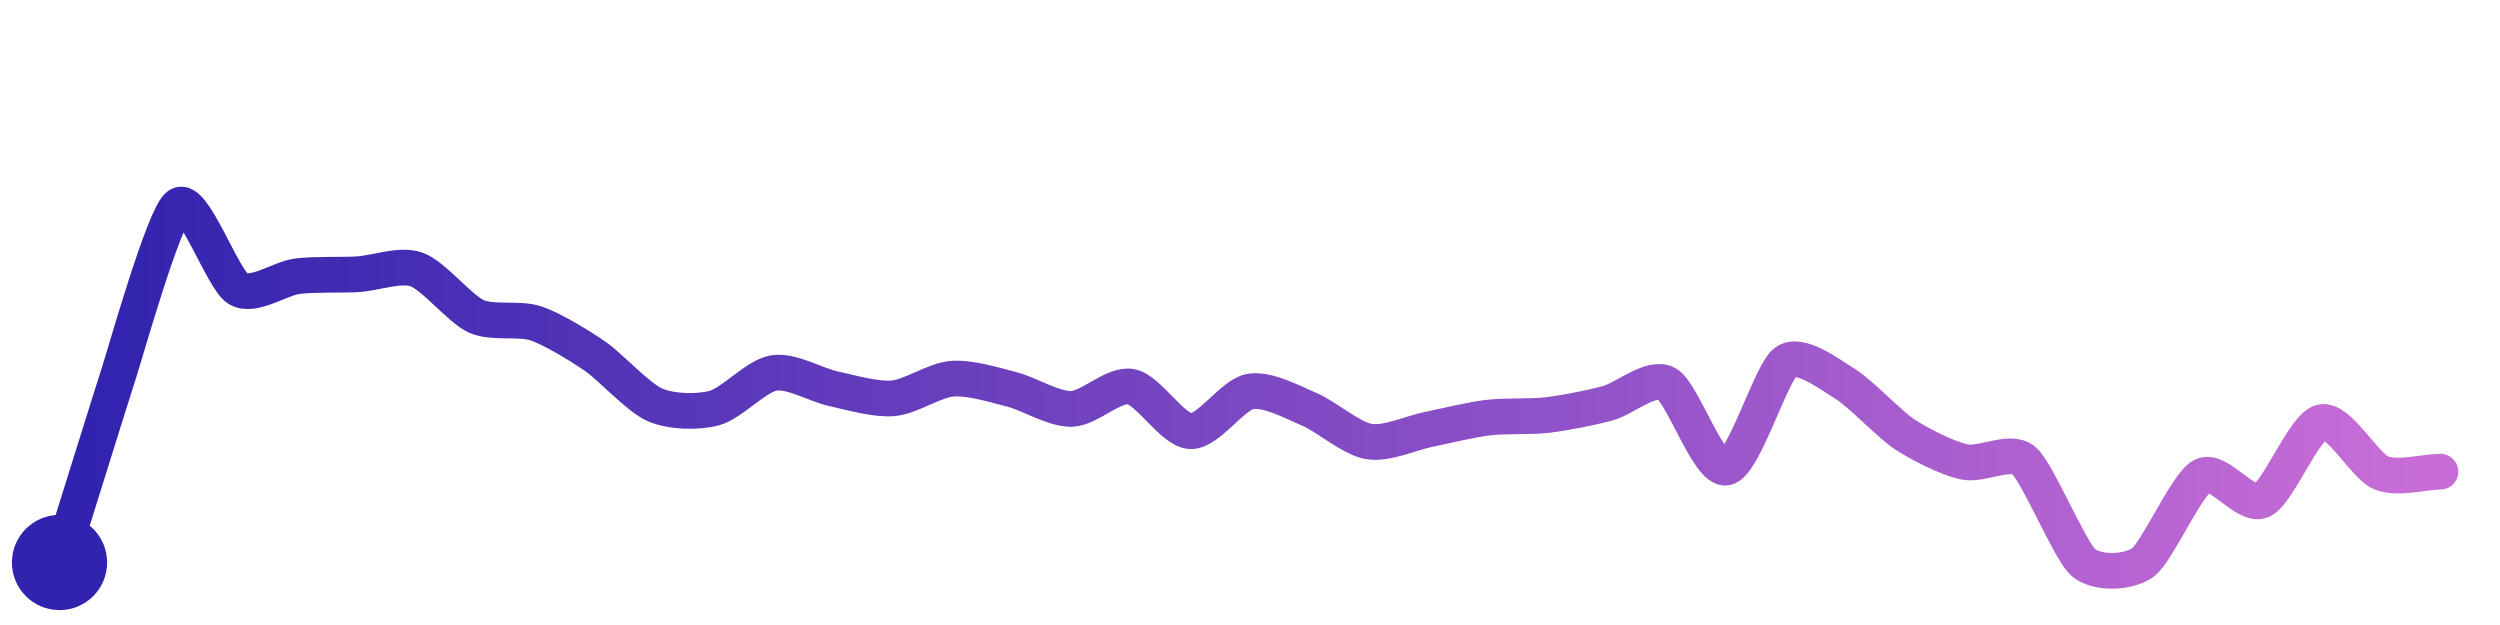
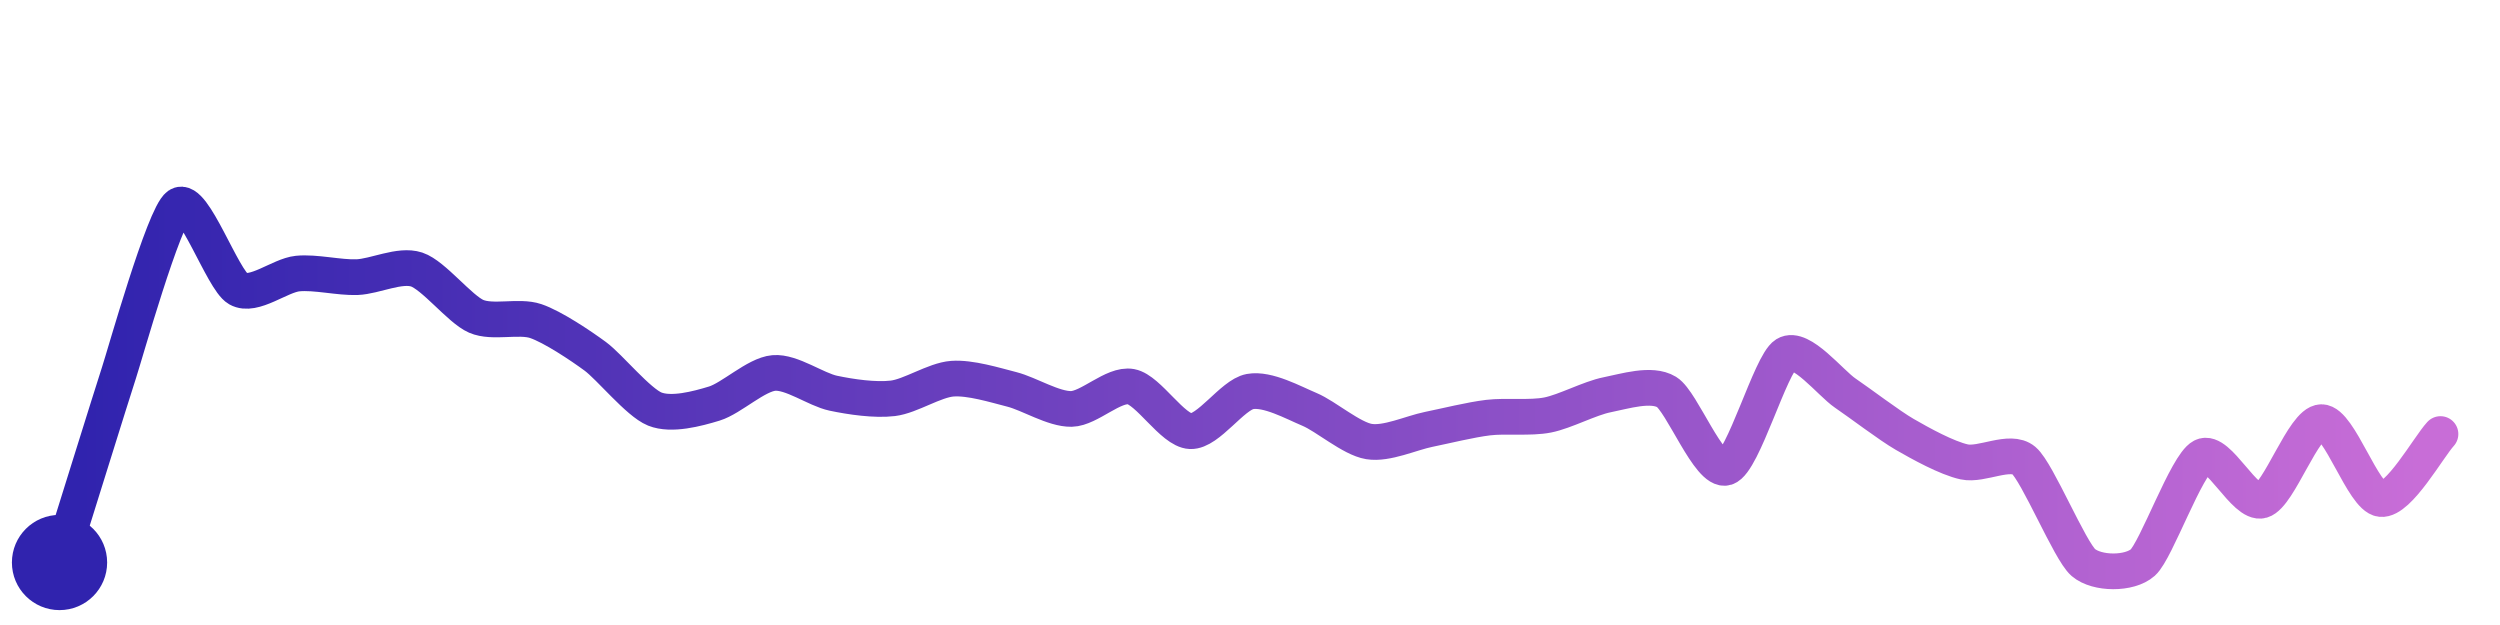
<svg xmlns="http://www.w3.org/2000/svg" width="200" height="50" viewBox="0 0 210 50">
  <defs>
    <linearGradient id="stroke" x1="0%" y1="0%" x2="100%" y2="0%">
      <stop stop-color="#3023AE" offset="0%" />
      <stop stop-color="#C86DD7" offset="100%" />
    </linearGradient>
  </defs>
-   <path stroke="url(#stroke)" stroke-width="3" stroke-linejoin="round" stroke-linecap="round" d="M5.00 46 C 5.45 44.57, 9.53 31.46, 10.00 30.04 S 13.77 16.86, 15.00 16.00 S 18.71 22.25, 20.00 23.01 S 23.51 22.13, 25.00 21.95 S 28.50 21.87, 30.00 21.79 S 33.59 20.89, 35.00 21.39 S 38.63 24.70, 40.00 25.32 S 43.58 25.44, 45.00 25.91 S 48.76 27.83, 50.00 28.68 S 53.62 32.15, 55.00 32.75 S 58.55 33.41, 60.00 33.03 S 63.52 30.32, 65.00 30.08 S 68.53 31.08, 70.00 31.40 S 73.51 32.33, 75.00 32.21 S 78.50 30.67, 80.00 30.56 S 83.55 31.09, 85.00 31.46 S 88.50 33.13, 90.00 33.10 S 93.53 30.96, 95.00 31.23 S 98.50 34.91, 100.00 34.97 S 103.52 31.91, 105.00 31.64 S 108.62 32.56, 110.00 33.14 S 113.52 35.60, 115.00 35.84 S 118.53 35.12, 120.00 34.82 S 123.51 34.01, 125.00 33.83 S 128.51 33.79, 130.00 33.61 S 133.55 33.02, 135.00 32.64 S 138.68 30.27, 140.00 30.98 S 143.52 38.30, 145.00 38.03 S 148.77 30.02, 150.00 29.15 S 153.72 30.22, 155.00 31.00 S 158.74 34.42, 160.00 35.24 S 163.53 37.23, 165.00 37.55 S 168.85 36.46, 170.00 37.43 S 173.86 45.02, 175.00 46.00 S 178.79 46.88, 180.00 46.00 S 183.67 39.42, 185.00 38.72 S 188.63 41.41, 190.00 40.79 S 193.54 34.55, 195.00 34.21 S 198.61 37.88, 200.00 38.46 S 203.50 38.39, 205.00 38.37" fill="none">
-     <animate attributeName="stroke-dashoffset" from="262.945" to="0" dur="2.2s" />
-     <animate attributeName="stroke-dasharray" from="262.945" to="262.945" />
+   <path stroke="url(#stroke)" stroke-width="3" stroke-linejoin="round" stroke-linecap="round" d="M5.00 46 C 5.45 44.57, 9.53 31.46, 10.00 30.04 S 13.77 16.86, 15.00 16.00 S 18.70 22.27, 20.00 23.01 S 23.51 21.88, 25.00 21.73 S 28.50 22.09, 30.00 22.03 S 33.58 20.92, 35.00 21.39 S 38.62 24.72, 40.00 25.32 S 43.58 25.24, 45.00 25.72 S 48.79 27.79, 50.00 28.68 S 53.61 32.55, 55.00 33.11 S 58.56 33.09, 60.00 32.65 S 63.51 30.21, 65.00 30.08 S 68.53 31.47, 70.00 31.78 S 73.51 32.39, 75.00 32.21 S 78.50 30.67, 80.00 30.56 S 83.55 31.09, 85.00 31.46 S 88.50 33.13, 90.00 33.10 S 93.53 30.96, 95.00 31.23 S 98.50 34.91, 100.00 34.97 S 103.52 31.91, 105.00 31.64 S 108.62 32.56, 110.00 33.14 S 113.52 35.60, 115.00 35.84 S 118.53 35.12, 120.00 34.82 S 123.51 34.01, 125.00 33.83 S 128.53 33.90, 130.00 33.61 S 133.53 32.20, 135.00 31.91 S 138.72 30.90, 140.00 31.68 S 143.57 38.48, 145.00 38.03 S 148.73 29.31, 150.00 28.52 S 153.76 30.93, 155.00 31.77 S 158.70 34.49, 160.00 35.24 S 163.53 37.23, 165.00 37.55 S 168.85 36.46, 170.00 37.43 S 173.86 45.02, 175.00 46.00 S 178.88 47.00, 180.00 46.00 S 183.67 37.78, 185.00 37.09 S 188.56 41.21, 190.00 40.79 S 193.50 34.23, 195.00 34.21 S 198.51 40.52, 200.00 40.67 S 203.99 36.31, 205.00 35.21" fill="none">
+     <animate attributeName="stroke-dashoffset" from="269.843" to="0" dur="2.2s" />
+     <animate attributeName="stroke-dasharray" from="269.843" to="269.843" />
  </path>
  <circle r="4" cx="5" cy="46" fill="#3023AE" />
-   <circle r="4" cx="205" cy="38.368" fill="#C86DD7" opacity="0">
+   <circle r="4" cx="205" cy="35.207" fill="#C86DD7" opacity="0">
    <animate attributeName="opacity" from="0" to="1" dur="0.1s" begin="2.2s" fill="freeze" />
  </circle>
</svg>
